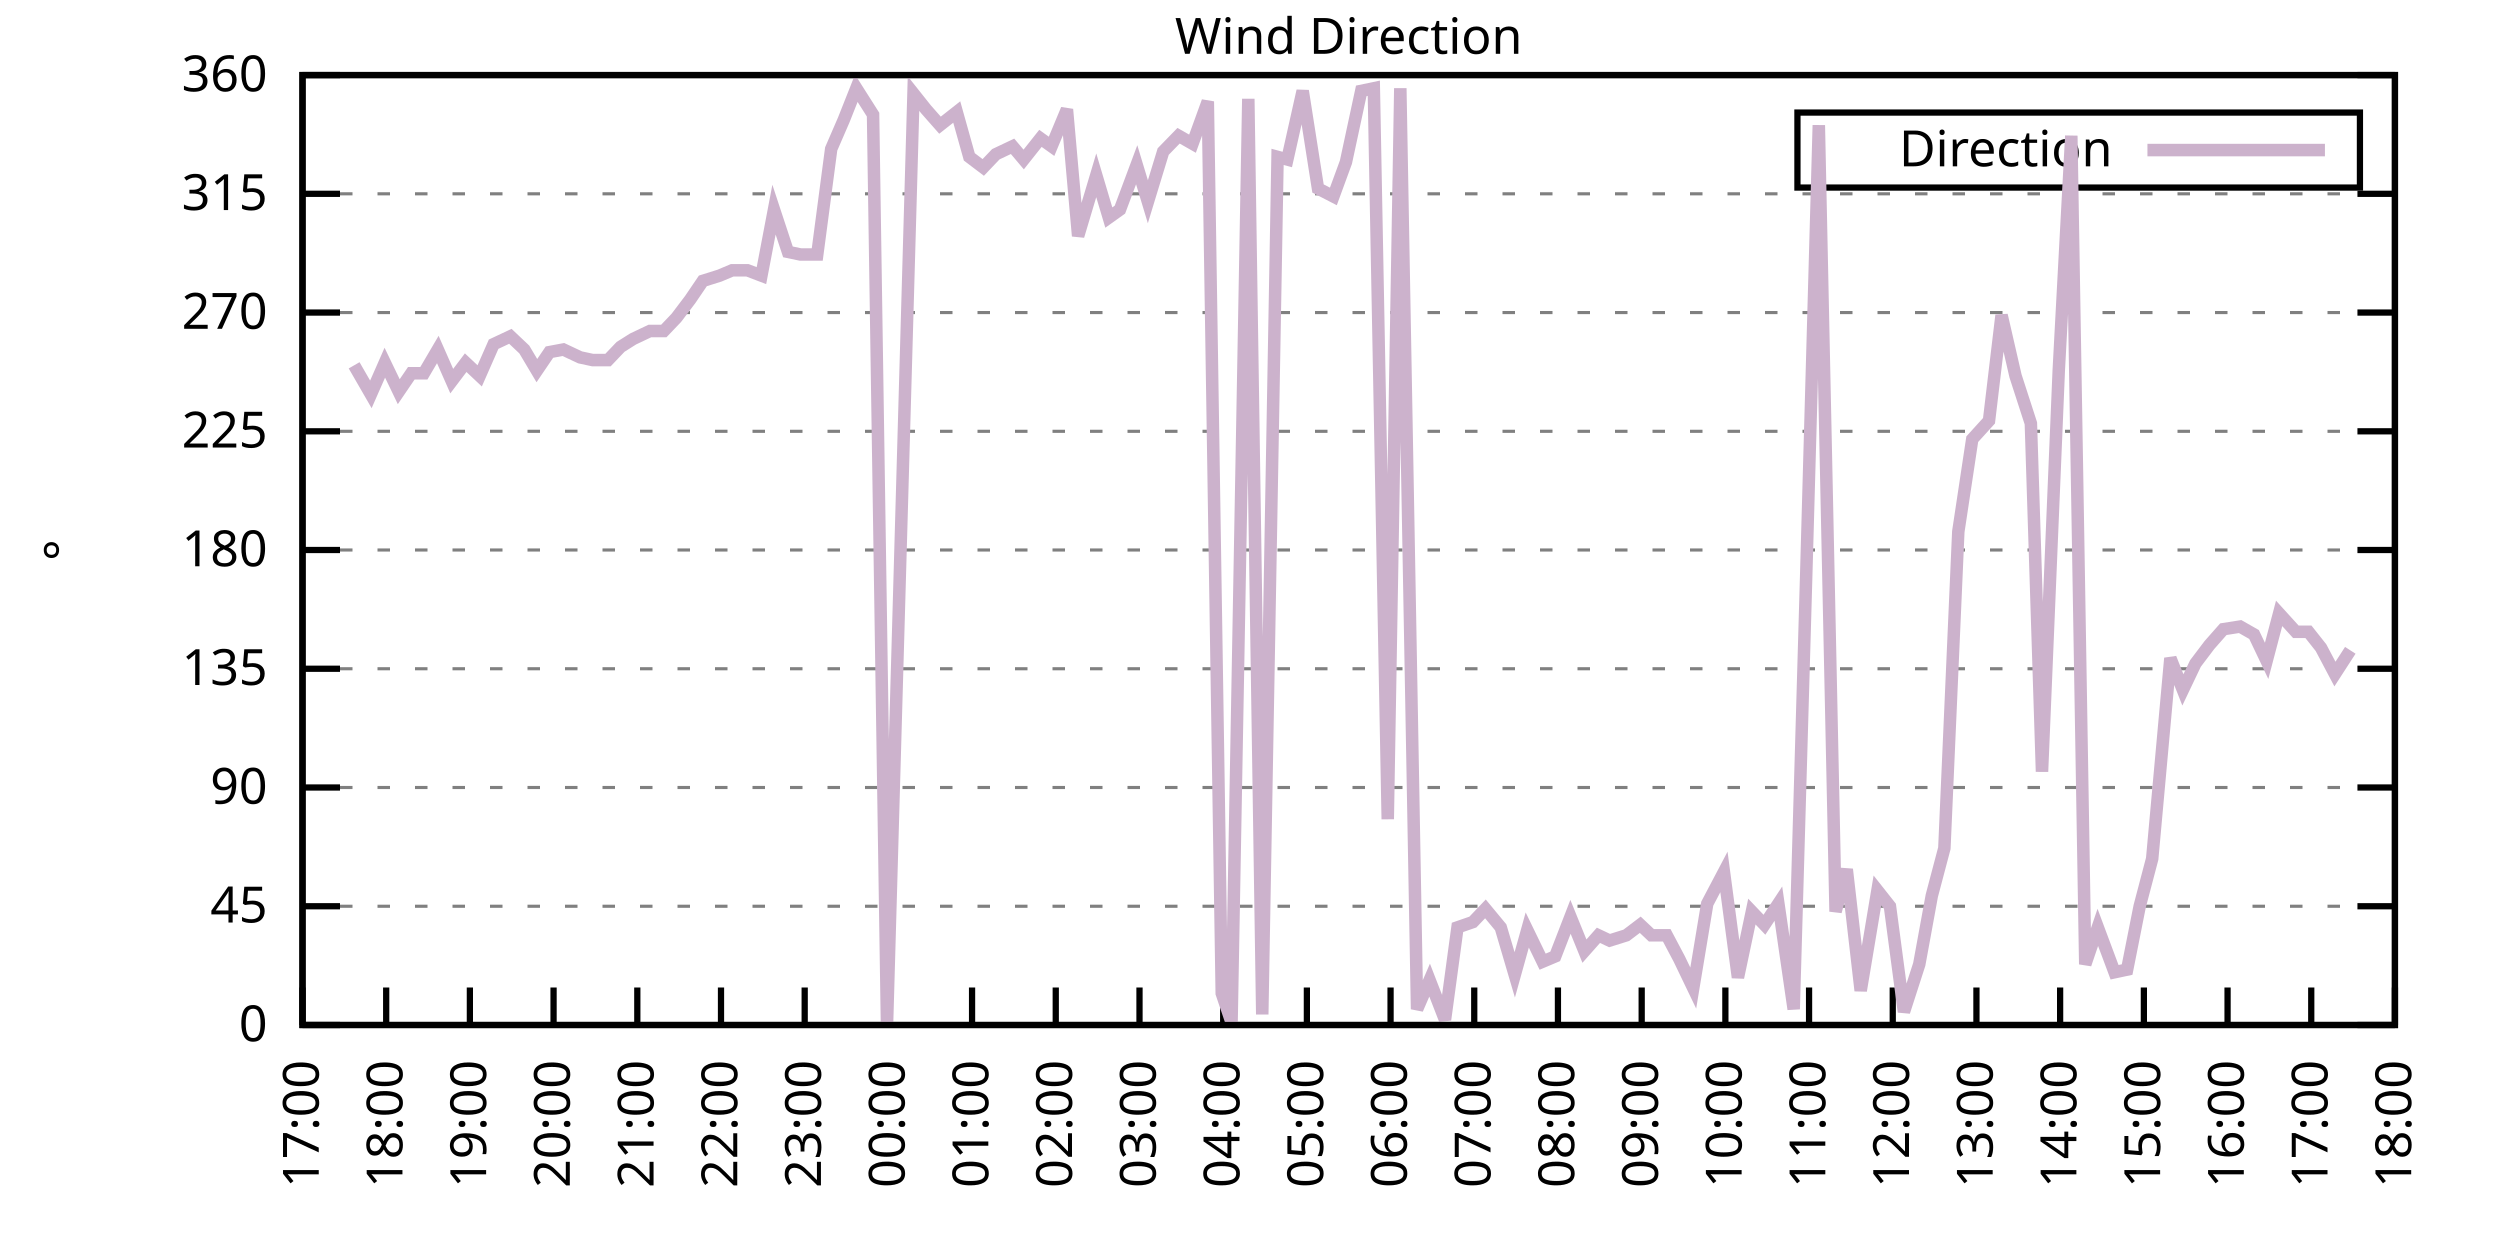
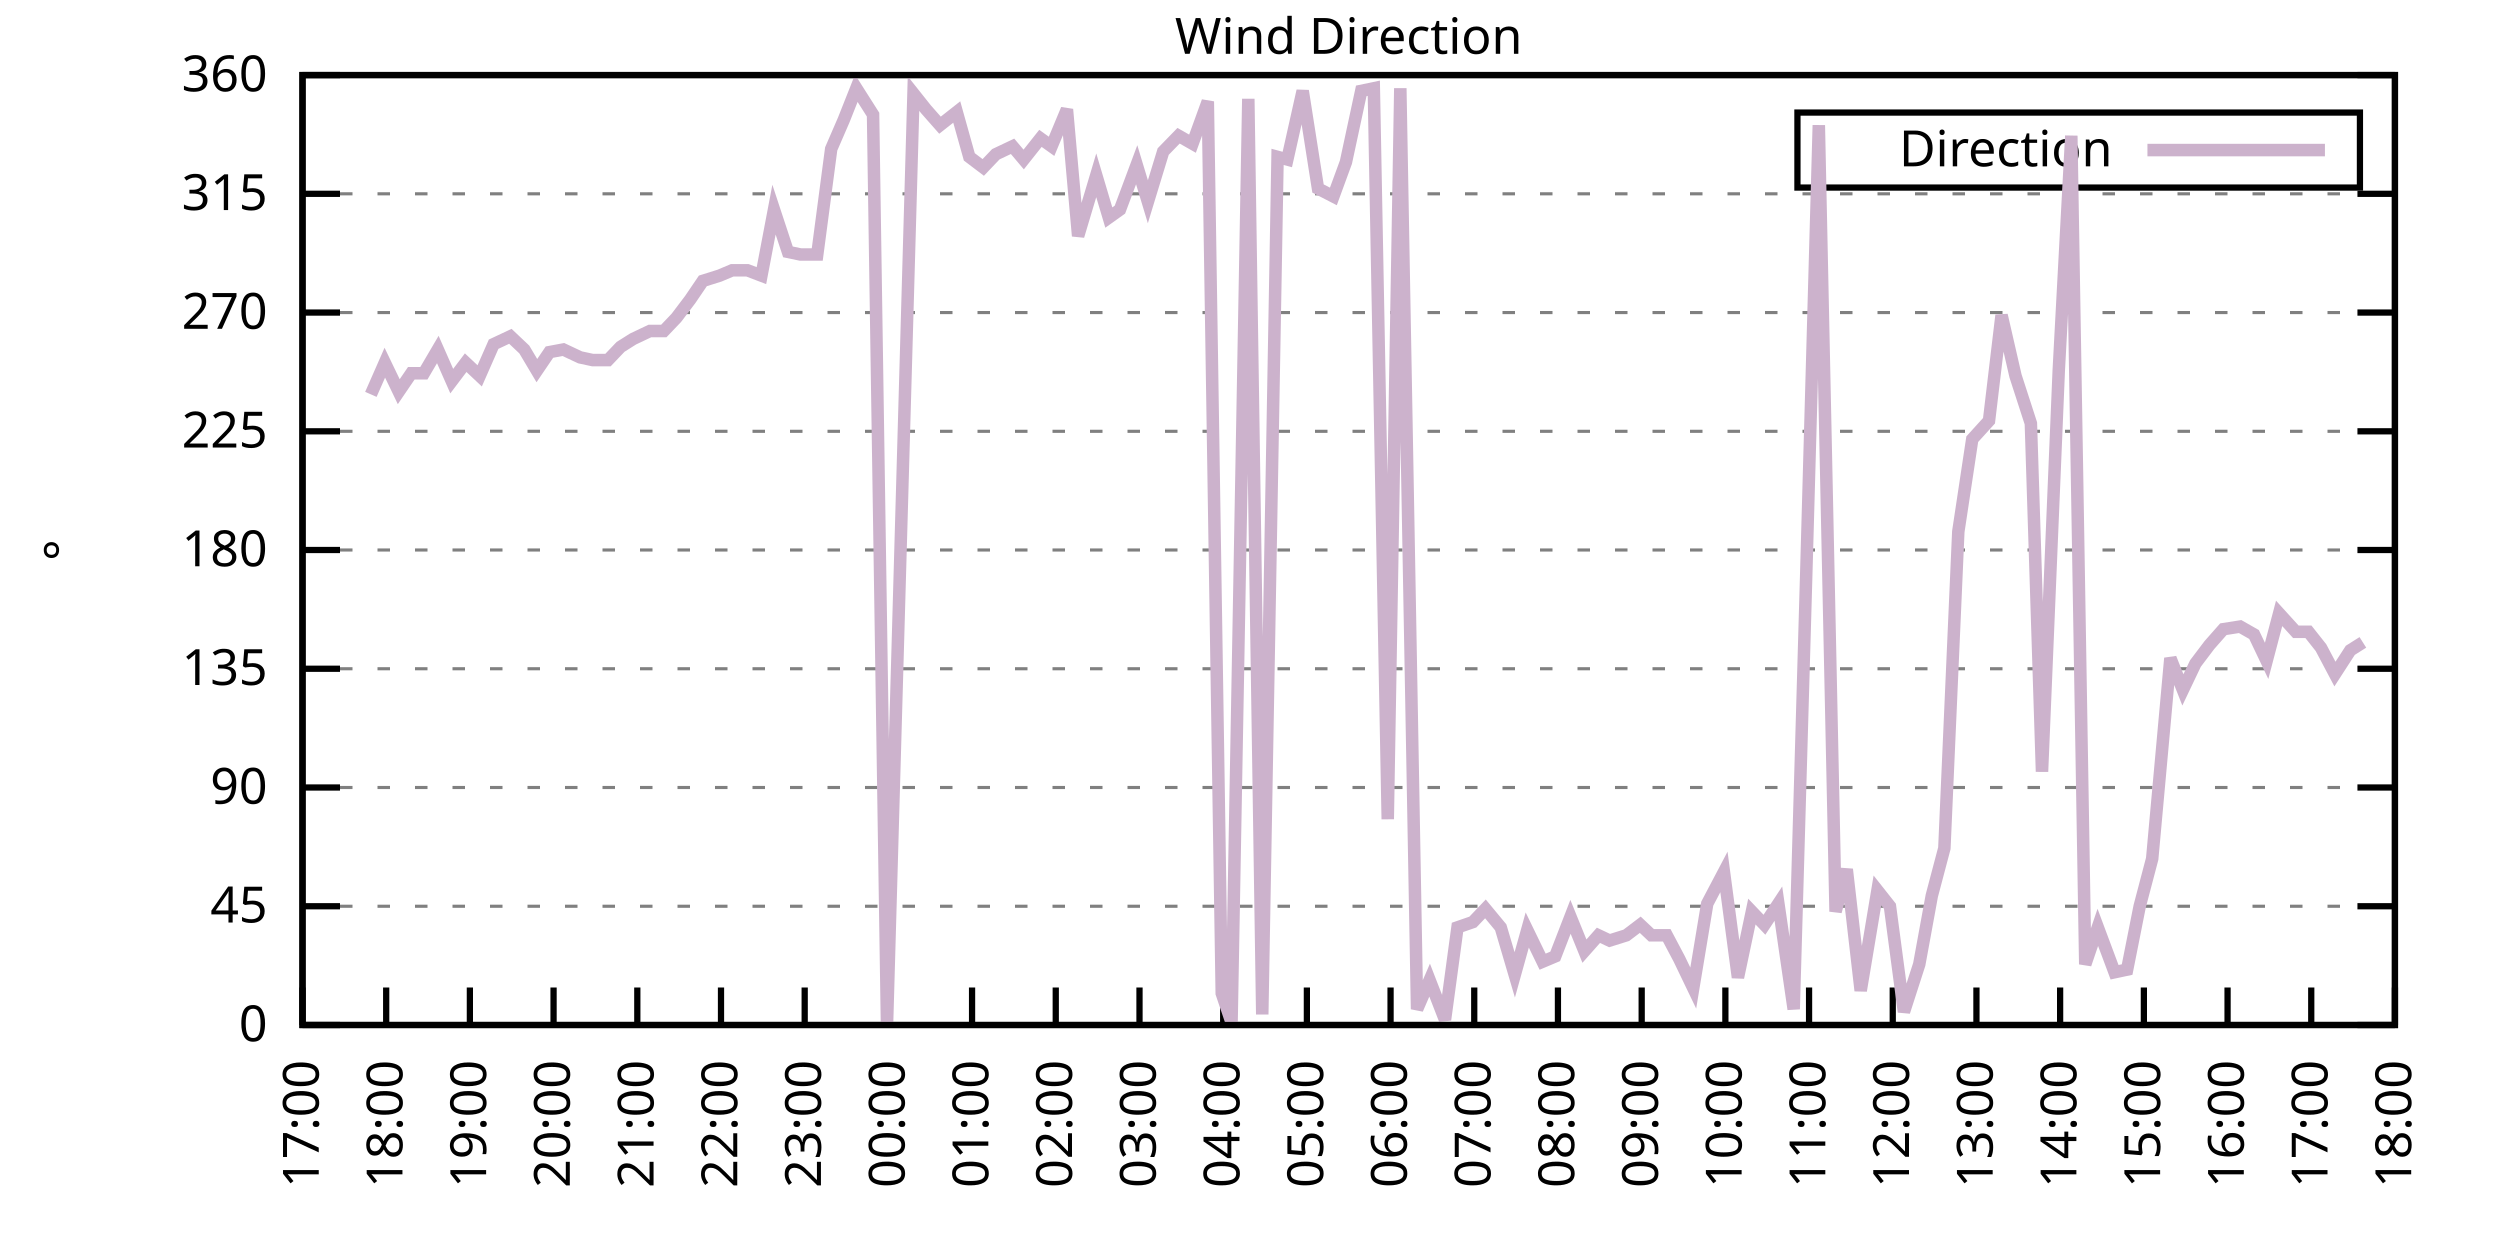
<svg xmlns="http://www.w3.org/2000/svg" xmlns:xlink="http://www.w3.org/1999/xlink" width="400" height="200" viewBox="0 0 400 200">
  <g id="gnuplot_canvas">
    <rect x="0" y="0" width="400" height="200" fill="none" />
    <defs>
      <circle id="gpDot" r="0.5" stroke-width="0.5" stroke="currentColor" />
      <path id="gpPt0" stroke-width="0.333" stroke="currentColor" d="M-1,0 h2 M0,-1 v2" />
      <path id="gpPt1" stroke-width="0.333" stroke="currentColor" d="M-1,-1 L1,1 M1,-1 L-1,1" />
      <path id="gpPt2" stroke-width="0.333" stroke="currentColor" d="M-1,0 L1,0 M0,-1 L0,1 M-1,-1 L1,1 M-1,1 L1,-1" />
      <rect id="gpPt3" stroke-width="0.333" stroke="currentColor" x="-1" y="-1" width="2" height="2" />
      <rect id="gpPt4" stroke-width="0.333" stroke="currentColor" fill="currentColor" x="-1" y="-1" width="2" height="2" />
      <circle id="gpPt5" stroke-width="0.333" stroke="currentColor" cx="0" cy="0" r="1" />
      <use xlink:href="#gpPt5" id="gpPt6" fill="currentColor" stroke="none" />
      <path id="gpPt7" stroke-width="0.333" stroke="currentColor" d="M0,-1.33 L-1.33,0.67 L1.33,0.67 z" />
      <use xlink:href="#gpPt7" id="gpPt8" fill="currentColor" stroke="none" />
      <use xlink:href="#gpPt7" id="gpPt9" stroke="currentColor" transform="rotate(180)" />
      <use xlink:href="#gpPt9" id="gpPt10" fill="currentColor" stroke="none" />
      <use xlink:href="#gpPt3" id="gpPt11" stroke="currentColor" transform="rotate(45)" />
      <use xlink:href="#gpPt11" id="gpPt12" fill="currentColor" stroke="none" />
      <path id="gpPt13" stroke-width="0.333" stroke="currentColor" d="M0,1.330 L1.265,0.411 L0.782,-1.067 L-0.782,-1.076 L-1.265,0.411 z" />
      <use xlink:href="#gpPt13" id="gpPt14" fill="currentColor" stroke="none" />
      <filter id="textbox" filterUnits="objectBoundingBox" x="0" y="0" height="1" width="1">
        <feFlood flood-color="white" flood-opacity="1" result="bgnd" />
        <feComposite in="SourceGraphic" in2="bgnd" operator="atop" />
      </filter>
      <filter id="greybox" filterUnits="objectBoundingBox" x="0" y="0" height="1" width="1">
        <feFlood flood-color="lightgrey" flood-opacity="1" result="grey" />
        <feComposite in="SourceGraphic" in2="grey" operator="atop" />
      </filter>
    </defs>
    <g fill="none" color="white" stroke="currentColor" stroke-width="1.00" stroke-linecap="butt" stroke-linejoin="miter">
</g>
    <g fill="none" color="black" stroke="currentColor" stroke-width="1.00" stroke-linecap="butt" stroke-linejoin="miter">
      <g stroke="none" shape-rendering="crispEdges">
        <polygon fill="rgb(255, 255, 255)" points="48.40,164.00 383.18,164.00 383.18,12.02 48.40,12.02 " />
      </g>
    </g>
    <g fill="none" color="black" stroke="currentColor" stroke-width="1.00" stroke-linecap="butt" stroke-linejoin="miter">
</g>
    <g fill="none" color="black" stroke="black" stroke-width="0.50" stroke-linecap="butt" stroke-linejoin="miter">
</g>
    <g fill="none" color="gray" stroke="currentColor" stroke-width="0.50" stroke-linecap="butt" stroke-linejoin="miter">
      <path stroke="gray" stroke-dasharray="2,4" class="gridline" d="M48.40,164.00 L383.19,164.00  " />
    </g>
    <g fill="none" color="gray" stroke="gray" stroke-width="1.00" stroke-linecap="butt" stroke-linejoin="miter">
</g>
    <g fill="none" color="black" stroke="currentColor" stroke-width="1.00" stroke-linecap="butt" stroke-linejoin="miter">
      <path stroke="black" d="M48.40,164.00 L54.40,164.00 M383.19,164.00 L377.19,164.00  " />
      <g transform="translate(42.80,166.60)" stroke="none" fill="black" font-family="Sans" font-size="8.00" text-anchor="end">
        <text>
          <tspan font-family="Sans"> 0</tspan>
        </text>
      </g>
    </g>
    <g fill="none" color="black" stroke="currentColor" stroke-width="1.00" stroke-linecap="butt" stroke-linejoin="miter">
</g>
    <g fill="none" color="black" stroke="black" stroke-width="0.50" stroke-linecap="butt" stroke-linejoin="miter">
</g>
    <g fill="none" color="gray" stroke="currentColor" stroke-width="0.50" stroke-linecap="butt" stroke-linejoin="miter">
      <path stroke="gray" stroke-dasharray="2,4" class="gridline" d="M48.40,145.00 L383.19,145.00  " />
    </g>
    <g fill="none" color="gray" stroke="gray" stroke-width="1.00" stroke-linecap="butt" stroke-linejoin="miter">
</g>
    <g fill="none" color="black" stroke="currentColor" stroke-width="1.00" stroke-linecap="butt" stroke-linejoin="miter">
      <path stroke="black" d="M48.40,145.00 L54.40,145.00 M383.19,145.00 L377.19,145.00  " />
      <g transform="translate(42.80,147.60)" stroke="none" fill="black" font-family="Sans" font-size="8.00" text-anchor="end">
        <text>
          <tspan font-family="Sans"> 45</tspan>
        </text>
      </g>
    </g>
    <g fill="none" color="black" stroke="currentColor" stroke-width="1.00" stroke-linecap="butt" stroke-linejoin="miter">
</g>
    <g fill="none" color="black" stroke="black" stroke-width="0.50" stroke-linecap="butt" stroke-linejoin="miter">
</g>
    <g fill="none" color="gray" stroke="currentColor" stroke-width="0.50" stroke-linecap="butt" stroke-linejoin="miter">
      <path stroke="gray" stroke-dasharray="2,4" class="gridline" d="M48.40,126.00 L383.19,126.00  " />
    </g>
    <g fill="none" color="gray" stroke="gray" stroke-width="1.00" stroke-linecap="butt" stroke-linejoin="miter">
</g>
    <g fill="none" color="black" stroke="currentColor" stroke-width="1.00" stroke-linecap="butt" stroke-linejoin="miter">
      <path stroke="black" d="M48.40,126.00 L54.40,126.00 M383.19,126.00 L377.19,126.00  " />
      <g transform="translate(42.80,128.60)" stroke="none" fill="black" font-family="Sans" font-size="8.00" text-anchor="end">
        <text>
          <tspan font-family="Sans"> 90</tspan>
        </text>
      </g>
    </g>
    <g fill="none" color="black" stroke="currentColor" stroke-width="1.00" stroke-linecap="butt" stroke-linejoin="miter">
</g>
    <g fill="none" color="black" stroke="black" stroke-width="0.50" stroke-linecap="butt" stroke-linejoin="miter">
</g>
    <g fill="none" color="gray" stroke="currentColor" stroke-width="0.50" stroke-linecap="butt" stroke-linejoin="miter">
      <path stroke="gray" stroke-dasharray="2,4" class="gridline" d="M48.40,107.00 L383.19,107.00  " />
    </g>
    <g fill="none" color="gray" stroke="gray" stroke-width="1.00" stroke-linecap="butt" stroke-linejoin="miter">
</g>
    <g fill="none" color="black" stroke="currentColor" stroke-width="1.00" stroke-linecap="butt" stroke-linejoin="miter">
      <path stroke="black" d="M48.40,107.00 L54.40,107.00 M383.19,107.00 L377.19,107.00  " />
      <g transform="translate(42.80,109.60)" stroke="none" fill="black" font-family="Sans" font-size="8.00" text-anchor="end">
        <text>
          <tspan font-family="Sans"> 135</tspan>
        </text>
      </g>
    </g>
    <g fill="none" color="black" stroke="currentColor" stroke-width="1.00" stroke-linecap="butt" stroke-linejoin="miter">
</g>
    <g fill="none" color="black" stroke="black" stroke-width="0.50" stroke-linecap="butt" stroke-linejoin="miter">
</g>
    <g fill="none" color="gray" stroke="currentColor" stroke-width="0.50" stroke-linecap="butt" stroke-linejoin="miter">
      <path stroke="gray" stroke-dasharray="2,4" class="gridline" d="M48.40,88.00 L383.19,88.00  " />
    </g>
    <g fill="none" color="gray" stroke="gray" stroke-width="1.00" stroke-linecap="butt" stroke-linejoin="miter">
</g>
    <g fill="none" color="black" stroke="currentColor" stroke-width="1.00" stroke-linecap="butt" stroke-linejoin="miter">
      <path stroke="black" d="M48.40,88.00 L54.40,88.00 M383.19,88.00 L377.19,88.00  " />
      <g transform="translate(42.80,90.60)" stroke="none" fill="black" font-family="Sans" font-size="8.00" text-anchor="end">
        <text>
          <tspan font-family="Sans"> 180</tspan>
        </text>
      </g>
    </g>
    <g fill="none" color="black" stroke="currentColor" stroke-width="1.00" stroke-linecap="butt" stroke-linejoin="miter">
</g>
    <g fill="none" color="black" stroke="black" stroke-width="0.50" stroke-linecap="butt" stroke-linejoin="miter">
</g>
    <g fill="none" color="gray" stroke="currentColor" stroke-width="0.50" stroke-linecap="butt" stroke-linejoin="miter">
      <path stroke="gray" stroke-dasharray="2,4" class="gridline" d="M48.40,69.01 L383.19,69.01  " />
    </g>
    <g fill="none" color="gray" stroke="gray" stroke-width="1.00" stroke-linecap="butt" stroke-linejoin="miter">
</g>
    <g fill="none" color="black" stroke="currentColor" stroke-width="1.00" stroke-linecap="butt" stroke-linejoin="miter">
      <path stroke="black" d="M48.40,69.01 L54.40,69.01 M383.19,69.01 L377.19,69.01  " />
      <g transform="translate(42.80,71.61)" stroke="none" fill="black" font-family="Sans" font-size="8.00" text-anchor="end">
        <text>
          <tspan font-family="Sans"> 225</tspan>
        </text>
      </g>
    </g>
    <g fill="none" color="black" stroke="currentColor" stroke-width="1.00" stroke-linecap="butt" stroke-linejoin="miter">
</g>
    <g fill="none" color="black" stroke="black" stroke-width="0.50" stroke-linecap="butt" stroke-linejoin="miter">
</g>
    <g fill="none" color="gray" stroke="currentColor" stroke-width="0.50" stroke-linecap="butt" stroke-linejoin="miter">
      <path stroke="gray" stroke-dasharray="2,4" class="gridline" d="M48.40,50.01 L383.19,50.01  " />
    </g>
    <g fill="none" color="gray" stroke="gray" stroke-width="1.00" stroke-linecap="butt" stroke-linejoin="miter">
</g>
    <g fill="none" color="black" stroke="currentColor" stroke-width="1.00" stroke-linecap="butt" stroke-linejoin="miter">
      <path stroke="black" d="M48.40,50.01 L54.40,50.01 M383.19,50.01 L377.19,50.01  " />
      <g transform="translate(42.80,52.61)" stroke="none" fill="black" font-family="Sans" font-size="8.00" text-anchor="end">
        <text>
          <tspan font-family="Sans"> 270</tspan>
        </text>
      </g>
    </g>
    <g fill="none" color="black" stroke="currentColor" stroke-width="1.00" stroke-linecap="butt" stroke-linejoin="miter">
</g>
    <g fill="none" color="black" stroke="black" stroke-width="0.50" stroke-linecap="butt" stroke-linejoin="miter">
</g>
    <g fill="none" color="gray" stroke="currentColor" stroke-width="0.50" stroke-linecap="butt" stroke-linejoin="miter">
      <path stroke="gray" stroke-dasharray="2,4" class="gridline" d="M48.40,31.01 L383.19,31.01  " />
    </g>
    <g fill="none" color="gray" stroke="gray" stroke-width="1.00" stroke-linecap="butt" stroke-linejoin="miter">
</g>
    <g fill="none" color="black" stroke="currentColor" stroke-width="1.00" stroke-linecap="butt" stroke-linejoin="miter">
      <path stroke="black" d="M48.40,31.01 L54.40,31.01 M383.19,31.01 L377.19,31.01  " />
      <g transform="translate(42.80,33.61)" stroke="none" fill="black" font-family="Sans" font-size="8.00" text-anchor="end">
        <text>
          <tspan font-family="Sans"> 315</tspan>
        </text>
      </g>
    </g>
    <g fill="none" color="black" stroke="currentColor" stroke-width="1.00" stroke-linecap="butt" stroke-linejoin="miter">
</g>
    <g fill="none" color="black" stroke="black" stroke-width="0.50" stroke-linecap="butt" stroke-linejoin="miter">
</g>
    <g fill="none" color="gray" stroke="currentColor" stroke-width="0.50" stroke-linecap="butt" stroke-linejoin="miter">
      <path stroke="gray" stroke-dasharray="2,4" class="gridline" d="M48.40,12.01 L383.19,12.01  " />
    </g>
    <g fill="none" color="gray" stroke="gray" stroke-width="1.00" stroke-linecap="butt" stroke-linejoin="miter">
</g>
    <g fill="none" color="black" stroke="currentColor" stroke-width="1.00" stroke-linecap="butt" stroke-linejoin="miter">
      <path stroke="black" d="M48.40,12.01 L54.40,12.01 M383.19,12.01 L377.19,12.01  " />
      <g transform="translate(42.80,14.61)" stroke="none" fill="black" font-family="Sans" font-size="8.00" text-anchor="end">
        <text>
          <tspan font-family="Sans"> 360</tspan>
        </text>
      </g>
    </g>
    <g fill="none" color="black" stroke="currentColor" stroke-width="1.00" stroke-linecap="butt" stroke-linejoin="miter">
      <path stroke="black" d="M48.40,164.00 L48.40,158.00  " />
      <g transform="translate(51.00,169.60) rotate(270.00)" stroke="none" fill="black" font-family="Sans" font-size="8.00" text-anchor="end">
        <text>
          <tspan font-family="Sans">17:00</tspan>
        </text>
      </g>
    </g>
    <g fill="none" color="black" stroke="currentColor" stroke-width="1.00" stroke-linecap="butt" stroke-linejoin="miter">
      <path stroke="black" d="M61.79,164.00 L61.79,158.00  " />
      <g transform="translate(64.39,169.60) rotate(270.00)" stroke="none" fill="black" font-family="Sans" font-size="8.00" text-anchor="end">
        <text>
          <tspan font-family="Sans">18:00</tspan>
        </text>
      </g>
    </g>
    <g fill="none" color="black" stroke="currentColor" stroke-width="1.00" stroke-linecap="butt" stroke-linejoin="miter">
      <path stroke="black" d="M75.18,164.00 L75.18,158.00  " />
      <g transform="translate(77.78,169.60) rotate(270.00)" stroke="none" fill="black" font-family="Sans" font-size="8.00" text-anchor="end">
        <text>
          <tspan font-family="Sans">19:00</tspan>
        </text>
      </g>
    </g>
    <g fill="none" color="black" stroke="currentColor" stroke-width="1.00" stroke-linecap="butt" stroke-linejoin="miter">
      <path stroke="black" d="M88.57,164.00 L88.57,158.00  " />
      <g transform="translate(91.17,169.60) rotate(270.00)" stroke="none" fill="black" font-family="Sans" font-size="8.00" text-anchor="end">
        <text>
          <tspan font-family="Sans">20:00</tspan>
        </text>
      </g>
    </g>
    <g fill="none" color="black" stroke="currentColor" stroke-width="1.00" stroke-linecap="butt" stroke-linejoin="miter">
      <path stroke="black" d="M101.97,164.00 L101.97,158.00  " />
      <g transform="translate(104.57,169.60) rotate(270.00)" stroke="none" fill="black" font-family="Sans" font-size="8.00" text-anchor="end">
        <text>
          <tspan font-family="Sans">21:00</tspan>
        </text>
      </g>
    </g>
    <g fill="none" color="black" stroke="currentColor" stroke-width="1.00" stroke-linecap="butt" stroke-linejoin="miter">
      <path stroke="black" d="M115.36,164.00 L115.36,158.00  " />
      <g transform="translate(117.96,169.60) rotate(270.00)" stroke="none" fill="black" font-family="Sans" font-size="8.00" text-anchor="end">
        <text>
          <tspan font-family="Sans">22:00</tspan>
        </text>
      </g>
    </g>
    <g fill="none" color="black" stroke="currentColor" stroke-width="1.00" stroke-linecap="butt" stroke-linejoin="miter">
      <path stroke="black" d="M128.75,164.00 L128.75,158.00  " />
      <g transform="translate(131.35,169.60) rotate(270.00)" stroke="none" fill="black" font-family="Sans" font-size="8.00" text-anchor="end">
        <text>
          <tspan font-family="Sans">23:00</tspan>
        </text>
      </g>
    </g>
    <g fill="none" color="black" stroke="currentColor" stroke-width="1.00" stroke-linecap="butt" stroke-linejoin="miter">
      <path stroke="black" d="M142.14,164.00 L142.14,158.00  " />
      <g transform="translate(144.74,169.60) rotate(270.00)" stroke="none" fill="black" font-family="Sans" font-size="8.00" text-anchor="end">
        <text>
          <tspan font-family="Sans">00:00</tspan>
        </text>
      </g>
    </g>
    <g fill="none" color="black" stroke="currentColor" stroke-width="1.00" stroke-linecap="butt" stroke-linejoin="miter">
      <path stroke="black" d="M155.53,164.00 L155.53,158.00  " />
      <g transform="translate(158.13,169.60) rotate(270.00)" stroke="none" fill="black" font-family="Sans" font-size="8.00" text-anchor="end">
        <text>
          <tspan font-family="Sans">01:00</tspan>
        </text>
      </g>
    </g>
    <g fill="none" color="black" stroke="currentColor" stroke-width="1.00" stroke-linecap="butt" stroke-linejoin="miter">
      <path stroke="black" d="M168.92,164.00 L168.92,158.00  " />
      <g transform="translate(171.52,169.60) rotate(270.00)" stroke="none" fill="black" font-family="Sans" font-size="8.00" text-anchor="end">
        <text>
          <tspan font-family="Sans">02:00</tspan>
        </text>
      </g>
    </g>
    <g fill="none" color="black" stroke="currentColor" stroke-width="1.00" stroke-linecap="butt" stroke-linejoin="miter">
      <path stroke="black" d="M182.32,164.00 L182.32,158.00  " />
      <g transform="translate(184.92,169.60) rotate(270.00)" stroke="none" fill="black" font-family="Sans" font-size="8.00" text-anchor="end">
        <text>
          <tspan font-family="Sans">03:00</tspan>
        </text>
      </g>
    </g>
    <g fill="none" color="black" stroke="currentColor" stroke-width="1.00" stroke-linecap="butt" stroke-linejoin="miter">
      <path stroke="black" d="M195.71,164.00 L195.71,158.00  " />
      <g transform="translate(198.31,169.60) rotate(270.00)" stroke="none" fill="black" font-family="Sans" font-size="8.00" text-anchor="end">
        <text>
          <tspan font-family="Sans">04:00</tspan>
        </text>
      </g>
    </g>
    <g fill="none" color="black" stroke="currentColor" stroke-width="1.00" stroke-linecap="butt" stroke-linejoin="miter">
      <path stroke="black" d="M209.10,164.00 L209.10,158.00  " />
      <g transform="translate(211.70,169.60) rotate(270.00)" stroke="none" fill="black" font-family="Sans" font-size="8.00" text-anchor="end">
        <text>
          <tspan font-family="Sans">05:00</tspan>
        </text>
      </g>
    </g>
    <g fill="none" color="black" stroke="currentColor" stroke-width="1.00" stroke-linecap="butt" stroke-linejoin="miter">
      <path stroke="black" d="M222.49,164.00 L222.49,158.00  " />
      <g transform="translate(225.09,169.60) rotate(270.00)" stroke="none" fill="black" font-family="Sans" font-size="8.00" text-anchor="end">
        <text>
          <tspan font-family="Sans">06:00</tspan>
        </text>
      </g>
    </g>
    <g fill="none" color="black" stroke="currentColor" stroke-width="1.00" stroke-linecap="butt" stroke-linejoin="miter">
      <path stroke="black" d="M235.88,164.00 L235.88,158.00  " />
      <g transform="translate(238.48,169.60) rotate(270.00)" stroke="none" fill="black" font-family="Sans" font-size="8.00" text-anchor="end">
        <text>
          <tspan font-family="Sans">07:00</tspan>
        </text>
      </g>
    </g>
    <g fill="none" color="black" stroke="currentColor" stroke-width="1.00" stroke-linecap="butt" stroke-linejoin="miter">
      <path stroke="black" d="M249.27,164.00 L249.27,158.00  " />
      <g transform="translate(251.87,169.60) rotate(270.00)" stroke="none" fill="black" font-family="Sans" font-size="8.00" text-anchor="end">
        <text>
          <tspan font-family="Sans">08:00</tspan>
        </text>
      </g>
    </g>
    <g fill="none" color="black" stroke="currentColor" stroke-width="1.00" stroke-linecap="butt" stroke-linejoin="miter">
      <path stroke="black" d="M262.67,164.00 L262.67,158.00  " />
      <g transform="translate(265.27,169.60) rotate(270.00)" stroke="none" fill="black" font-family="Sans" font-size="8.00" text-anchor="end">
        <text>
          <tspan font-family="Sans">09:00</tspan>
        </text>
      </g>
    </g>
    <g fill="none" color="black" stroke="currentColor" stroke-width="1.00" stroke-linecap="butt" stroke-linejoin="miter">
      <path stroke="black" d="M276.06,164.00 L276.06,158.00  " />
      <g transform="translate(278.66,169.60) rotate(270.00)" stroke="none" fill="black" font-family="Sans" font-size="8.00" text-anchor="end">
        <text>
          <tspan font-family="Sans">10:00</tspan>
        </text>
      </g>
    </g>
    <g fill="none" color="black" stroke="currentColor" stroke-width="1.00" stroke-linecap="butt" stroke-linejoin="miter">
      <path stroke="black" d="M289.45,164.00 L289.45,158.00  " />
      <g transform="translate(292.05,169.60) rotate(270.00)" stroke="none" fill="black" font-family="Sans" font-size="8.00" text-anchor="end">
        <text>
          <tspan font-family="Sans">11:00</tspan>
        </text>
      </g>
    </g>
    <g fill="none" color="black" stroke="currentColor" stroke-width="1.00" stroke-linecap="butt" stroke-linejoin="miter">
      <path stroke="black" d="M302.84,164.00 L302.84,158.00  " />
      <g transform="translate(305.44,169.60) rotate(270.00)" stroke="none" fill="black" font-family="Sans" font-size="8.00" text-anchor="end">
        <text>
          <tspan font-family="Sans">12:00</tspan>
        </text>
      </g>
    </g>
    <g fill="none" color="black" stroke="currentColor" stroke-width="1.00" stroke-linecap="butt" stroke-linejoin="miter">
      <path stroke="black" d="M316.23,164.00 L316.23,158.00  " />
      <g transform="translate(318.83,169.60) rotate(270.00)" stroke="none" fill="black" font-family="Sans" font-size="8.00" text-anchor="end">
        <text>
          <tspan font-family="Sans">13:00</tspan>
        </text>
      </g>
    </g>
    <g fill="none" color="black" stroke="currentColor" stroke-width="1.00" stroke-linecap="butt" stroke-linejoin="miter">
      <path stroke="black" d="M329.62,164.00 L329.62,158.00  " />
      <g transform="translate(332.22,169.60) rotate(270.00)" stroke="none" fill="black" font-family="Sans" font-size="8.00" text-anchor="end">
        <text>
          <tspan font-family="Sans">14:00</tspan>
        </text>
      </g>
    </g>
    <g fill="none" color="black" stroke="currentColor" stroke-width="1.00" stroke-linecap="butt" stroke-linejoin="miter">
      <path stroke="black" d="M343.02,164.00 L343.02,158.00  " />
      <g transform="translate(345.62,169.60) rotate(270.00)" stroke="none" fill="black" font-family="Sans" font-size="8.00" text-anchor="end">
        <text>
          <tspan font-family="Sans">15:00</tspan>
        </text>
      </g>
    </g>
    <g fill="none" color="black" stroke="currentColor" stroke-width="1.00" stroke-linecap="butt" stroke-linejoin="miter">
      <path stroke="black" d="M356.41,164.00 L356.41,158.00  " />
      <g transform="translate(359.01,169.60) rotate(270.00)" stroke="none" fill="black" font-family="Sans" font-size="8.00" text-anchor="end">
        <text>
          <tspan font-family="Sans">16:00</tspan>
        </text>
      </g>
    </g>
    <g fill="none" color="black" stroke="currentColor" stroke-width="1.00" stroke-linecap="butt" stroke-linejoin="miter">
      <path stroke="black" d="M369.80,164.00 L369.80,158.00  " />
      <g transform="translate(372.40,169.60) rotate(270.00)" stroke="none" fill="black" font-family="Sans" font-size="8.00" text-anchor="end">
        <text>
          <tspan font-family="Sans">17:00</tspan>
        </text>
      </g>
    </g>
    <g fill="none" color="black" stroke="currentColor" stroke-width="1.00" stroke-linecap="butt" stroke-linejoin="miter">
      <path stroke="black" d="M383.19,164.00 L383.19,158.00  " />
      <g transform="translate(385.79,169.60) rotate(270.00)" stroke="none" fill="black" font-family="Sans" font-size="8.00" text-anchor="end">
        <text>
          <tspan font-family="Sans">18:00</tspan>
        </text>
      </g>
    </g>
    <g fill="none" color="black" stroke="currentColor" stroke-width="1.00" stroke-linecap="butt" stroke-linejoin="miter">
</g>
    <g fill="none" color="black" stroke="currentColor" stroke-width="1.00" stroke-linecap="butt" stroke-linejoin="miter">
      <path stroke="black" d="M48.40,12.01 L48.40,164.00 L383.19,164.00 L383.19,12.01 L48.40,12.01 Z  " />
    </g>
    <g fill="none" color="black" stroke="currentColor" stroke-width="1.00" stroke-linecap="butt" stroke-linejoin="miter">
</g>
    <g fill="none" color="black" stroke="currentColor" stroke-width="1.00" stroke-linecap="butt" stroke-linejoin="miter">
      <path stroke="black" d="M287.59,30.01 L287.59,18.01 L377.59,18.01 L377.59,30.01 L287.59,30.01 Z  " />
    </g>
    <g id="Wind_direction_plot_1">
      <g fill="none" color="white" stroke="black" stroke-width="2.00" stroke-linecap="butt" stroke-linejoin="miter">
</g>
      <g fill="none" color="black" stroke="currentColor" stroke-width="2.00" stroke-linecap="butt" stroke-linejoin="miter">
        <g transform="translate(337.99,26.61)" stroke="none" fill="black" font-family="Sans" font-size="8.00" text-anchor="end">
          <text>
            <tspan font-family="Sans">Direction</tspan>
          </text>
        </g>
      </g>
      <g fill="none" color="black" stroke="currentColor" stroke-width="2.00" stroke-linecap="butt" stroke-linejoin="miter">
-         <path stroke="rgb(204, 178, 204)" d="M343.59,24.01 L371.99,24.01 M56.66,58.45 L59.34,63.10 L61.57,58.03 L63.80,62.67 L65.81,59.72 L67.82,59.72   L70.05,55.92 L72.28,60.98 L74.51,58.03 L76.75,60.14 L78.98,55.07 L81.66,53.81 L83.89,55.92 L85.90,59.30   L87.91,56.34 L90.14,55.92 L92.82,57.18 L94.82,57.61 L97.28,57.61 L99.29,55.50 L101.30,54.23 L103.98,52.96   L106.21,52.96 L108.22,50.85 L110.45,47.90 L112.46,44.94 L115.13,44.10 L117.14,43.25 L119.60,43.25 L121.83,44.10   L123.84,33.54 L126.07,40.30 L128.08,40.72 L130.76,40.72 L132.99,23.83 L135.00,19.19 L137.01,14.12 L139.69,18.34   L141.92,164.00 L146.16,14.97 L148.17,17.50 L150.40,20.03 L153.08,17.92 L155.09,25.10 L157.32,26.79 L159.33,24.68   L162.01,23.41 L163.79,25.52 L166.47,22.14 L168.25,23.41 L170.71,17.50 L172.50,37.76 L175.40,28.05 L177.41,34.81   L179.19,33.54 L181.87,26.36 L183.66,32.28 L186.11,24.25 L188.57,21.72 L190.80,22.99 L193.25,16.23 L195.48,158.93   L197.05,163.58 L199.73,15.81 L201.96,162.31 L204.41,25.10 L205.97,25.52 L208.43,14.54 L210.88,30.16 L213.34,31.43   L215.35,25.94 L217.80,14.54 L219.81,14.12 L222.04,131.07 L224.05,14.12 L226.73,161.47 L228.74,156.82 L231.20,163.16   L233.20,148.38 L235.66,147.53 L237.67,145.42 L240.12,148.38 L242.36,155.98 L244.36,148.80 L246.82,153.87 L248.83,153.02   L251.28,146.69 L253.51,152.18 L255.75,149.65 L257.53,150.49 L260.21,149.65 L262.44,147.96 L264.23,149.65 L266.68,149.65   L268.69,153.45 L270.92,158.09 L273.16,144.58 L275.83,139.51 L278.07,156.40 L280.30,145.85 L282.31,147.96 L284.54,144.58   L286.99,161.47 L289.00,91.80 L291.01,20.03 L293.69,145.85 L295.48,139.09 L297.71,158.51 L300.39,142.47 L302.39,145.00   L304.63,161.89 L307.08,154.29 L309.09,143.31 L311.10,135.71 L313.33,85.05 L315.56,70.27 L318.24,67.32 L320.25,50.43   L322.48,60.14 L324.94,67.74 L326.72,123.47 L329.40,59.30 L331.41,21.72 L333.64,154.29 L335.65,148.38 L338.33,155.56   L340.34,155.13 L342.35,145.00 L344.35,137.40 L347.26,105.31 L349.26,110.38 L351.27,106.16 L353.51,103.20 L355.74,100.67   L358.42,100.25 L360.65,101.52 L362.66,105.74 L364.66,98.14 L367.34,101.09 L369.35,101.09 L371.36,103.63 L373.59,107.85   L376.05,104.05  " />
+         <path stroke="rgb(204, 178, 204)" d="M343.59,24.01 L371.99,24.01 M59.34,63.10 L61.57,58.03 L63.80,62.67 L65.81,59.72 L67.82,59.72 L70.05,55.92   L72.28,60.98 L74.51,58.03 L76.75,60.14 L78.98,55.07 L81.66,53.81 L83.89,55.92 L85.90,59.30 L87.91,56.34   L90.14,55.92 L92.82,57.18 L94.82,57.61 L97.28,57.61 L99.29,55.50 L101.30,54.23 L103.98,52.96 L106.21,52.96   L108.22,50.85 L110.45,47.90 L112.46,44.94 L115.13,44.10 L117.14,43.25 L119.60,43.25 L121.83,44.10 L123.84,33.54   L126.07,40.30 L128.08,40.72 L130.76,40.72 L132.99,23.83 L135.00,19.19 L137.01,14.12 L139.69,18.34 L141.92,164.00   L146.16,14.97 L148.17,17.50 L150.40,20.03 L153.08,17.92 L155.09,25.10 L157.32,26.79 L159.33,24.68 L162.01,23.41   L163.79,25.52 L166.47,22.14 L168.25,23.41 L170.71,17.50 L172.50,37.76 L175.40,28.05 L177.41,34.81 L179.19,33.54   L181.87,26.36 L183.66,32.28 L186.11,24.25 L188.57,21.72 L190.80,22.99 L193.25,16.23 L195.48,158.93 L197.05,163.58   L199.73,15.81 L201.96,162.31 L204.41,25.10 L205.97,25.52 L208.43,14.54 L210.88,30.16 L213.34,31.43 L215.35,25.94   L217.80,14.54 L219.81,14.12 L222.04,131.07 L224.05,14.12 L226.73,161.47 L228.74,156.82 L231.20,163.16 L233.20,148.38   L235.66,147.53 L237.67,145.42 L240.12,148.38 L242.36,155.98 L244.36,148.80 L246.82,153.87 L248.83,153.02 L251.28,146.69   L253.51,152.18 L255.75,149.65 L257.53,150.49 L260.21,149.65 L262.44,147.96 L264.23,149.65 L266.68,149.65 L268.69,153.45   L270.92,158.09 L273.16,144.58 L275.83,139.51 L278.07,156.40 L280.30,145.85 L282.31,147.96 L284.54,144.58 L286.99,161.47   L289.00,91.80 L291.01,20.03 L293.69,145.85 L295.48,139.09 L297.71,158.51 L300.39,142.47 L302.39,145.00 L304.63,161.89   L307.08,154.29 L309.09,143.31 L311.10,135.71 L313.33,85.05 L315.56,70.27 L318.24,67.32 L320.25,50.43 L322.48,60.14   L324.94,67.74 L326.72,123.47 L329.40,59.30 L331.41,21.72 L333.64,154.29 L335.65,148.38 L338.33,155.56 L340.34,155.13   L342.35,145.00 L344.35,137.40 L347.26,105.31 L349.26,110.38 L351.27,106.16 L353.51,103.20 L355.74,100.67 L358.42,100.25   L360.65,101.52 L362.66,105.74 L364.66,98.14 L367.34,101.09 L369.35,101.09 L371.36,103.63 L373.59,107.85 L376.05,104.05   L378.06,102.78  " />
      </g>
    </g>
    <g fill="none" color="black" stroke="currentColor" stroke-width="2.00" stroke-linecap="butt" stroke-linejoin="miter">
</g>
    <g fill="none" color="black" stroke="black" stroke-width="1.00" stroke-linecap="butt" stroke-linejoin="miter">
</g>
    <g fill="none" color="black" stroke="currentColor" stroke-width="1.00" stroke-linecap="butt" stroke-linejoin="miter">
      <path stroke="black" d="M48.40,12.01 L48.40,164.00 L383.19,164.00 L383.19,12.01 L48.40,12.01 Z  " />
      <g transform="translate(12.80,88.01) rotate(270.00)" stroke="none" fill="black" font-family="Sans" font-size="8.00" text-anchor="middle">
        <text>
          <tspan font-family="Sans">°</tspan>
        </text>
      </g>
    </g>
    <g fill="none" color="black" stroke="currentColor" stroke-width="1.00" stroke-linecap="butt" stroke-linejoin="miter">
</g>
    <g fill="none" color="black" stroke="currentColor" stroke-width="1.00" stroke-linecap="butt" stroke-linejoin="miter">
      <g transform="translate(215.79,8.61)" stroke="none" fill="black" font-family="Sans" font-size="8.00" text-anchor="middle">
        <text>
          <tspan font-family="Sans">Wind Direction</tspan>
        </text>
      </g>
    </g>
    <g fill="none" color="black" stroke="currentColor" stroke-width="1.00" stroke-linecap="butt" stroke-linejoin="miter">
</g>
  </g>
</svg>
